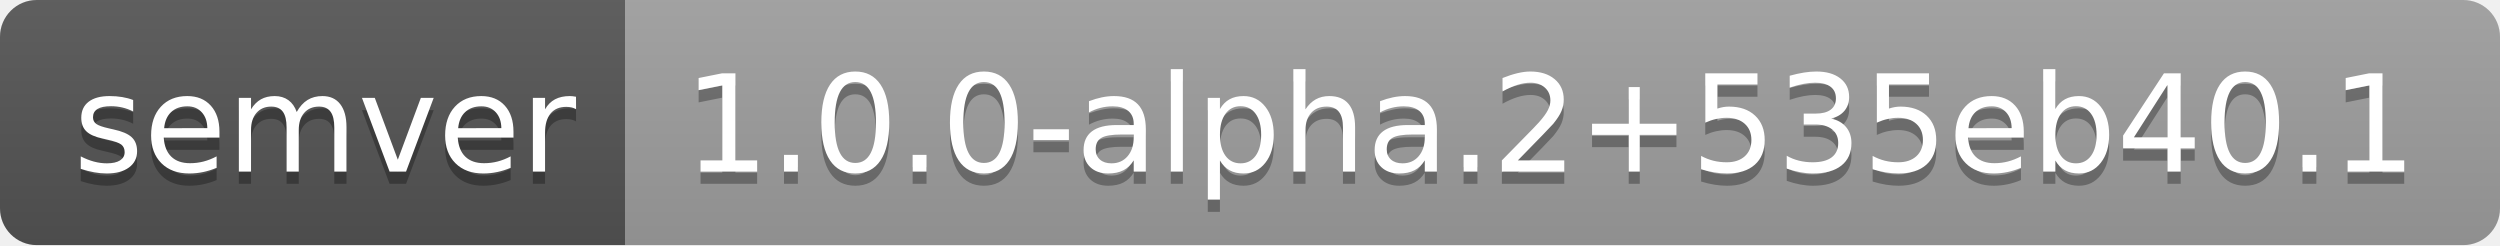
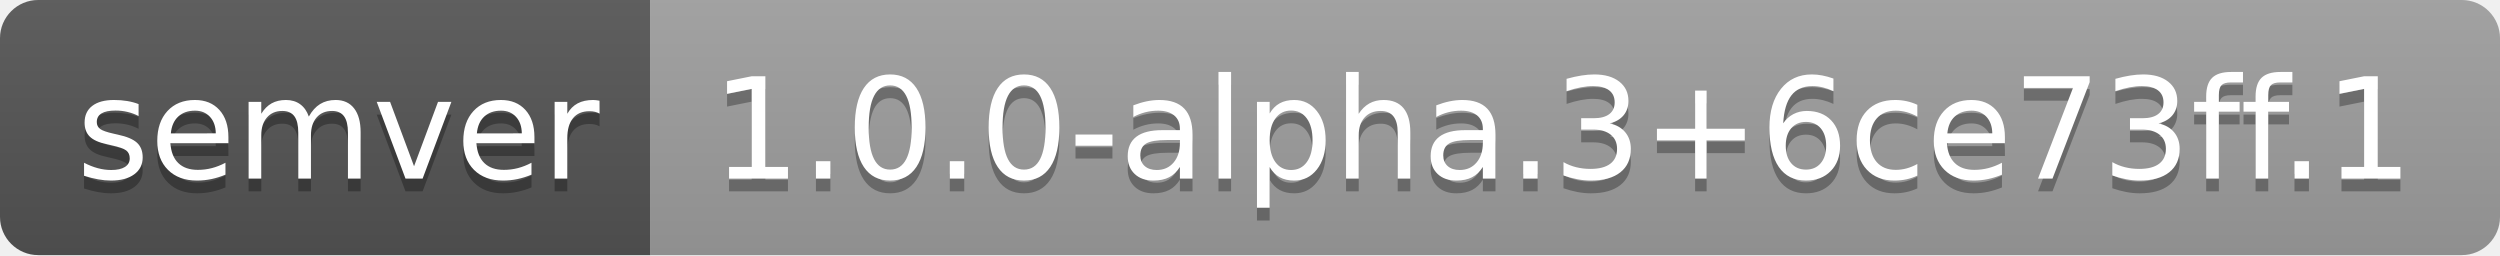
- <svg xmlns="http://www.w3.org/2000/svg" width="204" height="20" role="img" aria-label="semver: 1.0.0-alpha.2+535eb40.1">
+ <svg xmlns="http://www.w3.org/2000/svg" width="196" height="20" role="img" aria-label="semver: 1.0.0-alpha.3+6ce73ff.1">
  <linearGradient id="s" x2="0" y2="100%">
    <stop offset="0" stop-color="#bbb" stop-opacity=".1" />
    <stop offset="1" stop-opacity=".1" />
  </linearGradient>
  <clipPath id="r">
-     <rect width="204" height="20" rx="3" fill="#fff" />
+     <rect width="196" height="20" rx="3" fill="#fff" />
  </clipPath>
  <g clip-path="url(#r)">
    <rect width="51" height="20" fill="#555" />
-     <rect x="51" width="153" height="20" fill="#9f9f9f" />
-     <rect width="204" height="20" fill="url(#s)" />
+     <rect x="51" width="145" height="20" fill="#9f9f9f" />
+     <rect width="196" height="20" fill="url(#s)" />
  </g>
  <g fill="#fff" text-anchor="middle" font-family="Verdana,Geneva,DejaVu Sans,sans-serif" text-rendering="geometricPrecision" font-size="110">
    <text aria-hidden="true" x="265" y="150" fill="#010101" fill-opacity=".3" transform="scale(.1)" textLength="410">semver</text>
    <text x="265" y="140" transform="scale(.1)" fill="#fff" textLength="410">semver</text>
-     <text aria-hidden="true" x="1265" y="150" fill="#010101" fill-opacity=".3" transform="scale(.1)" textLength="1430">1.0.0-alpha.2+535eb40.1</text>
-     <text x="1265" y="140" transform="scale(.1)" fill="#fff" textLength="1430">1.0.0-alpha.2+535eb40.1</text>
+     <text aria-hidden="true" x="1225" y="150" fill="#010101" fill-opacity=".3" transform="scale(.1)" textLength="1350">1.0.0-alpha.3+6ce73ff.1</text>
+     <text x="1225" y="140" transform="scale(.1)" fill="#fff" textLength="1350">1.0.0-alpha.3+6ce73ff.1</text>
  </g>
</svg>
